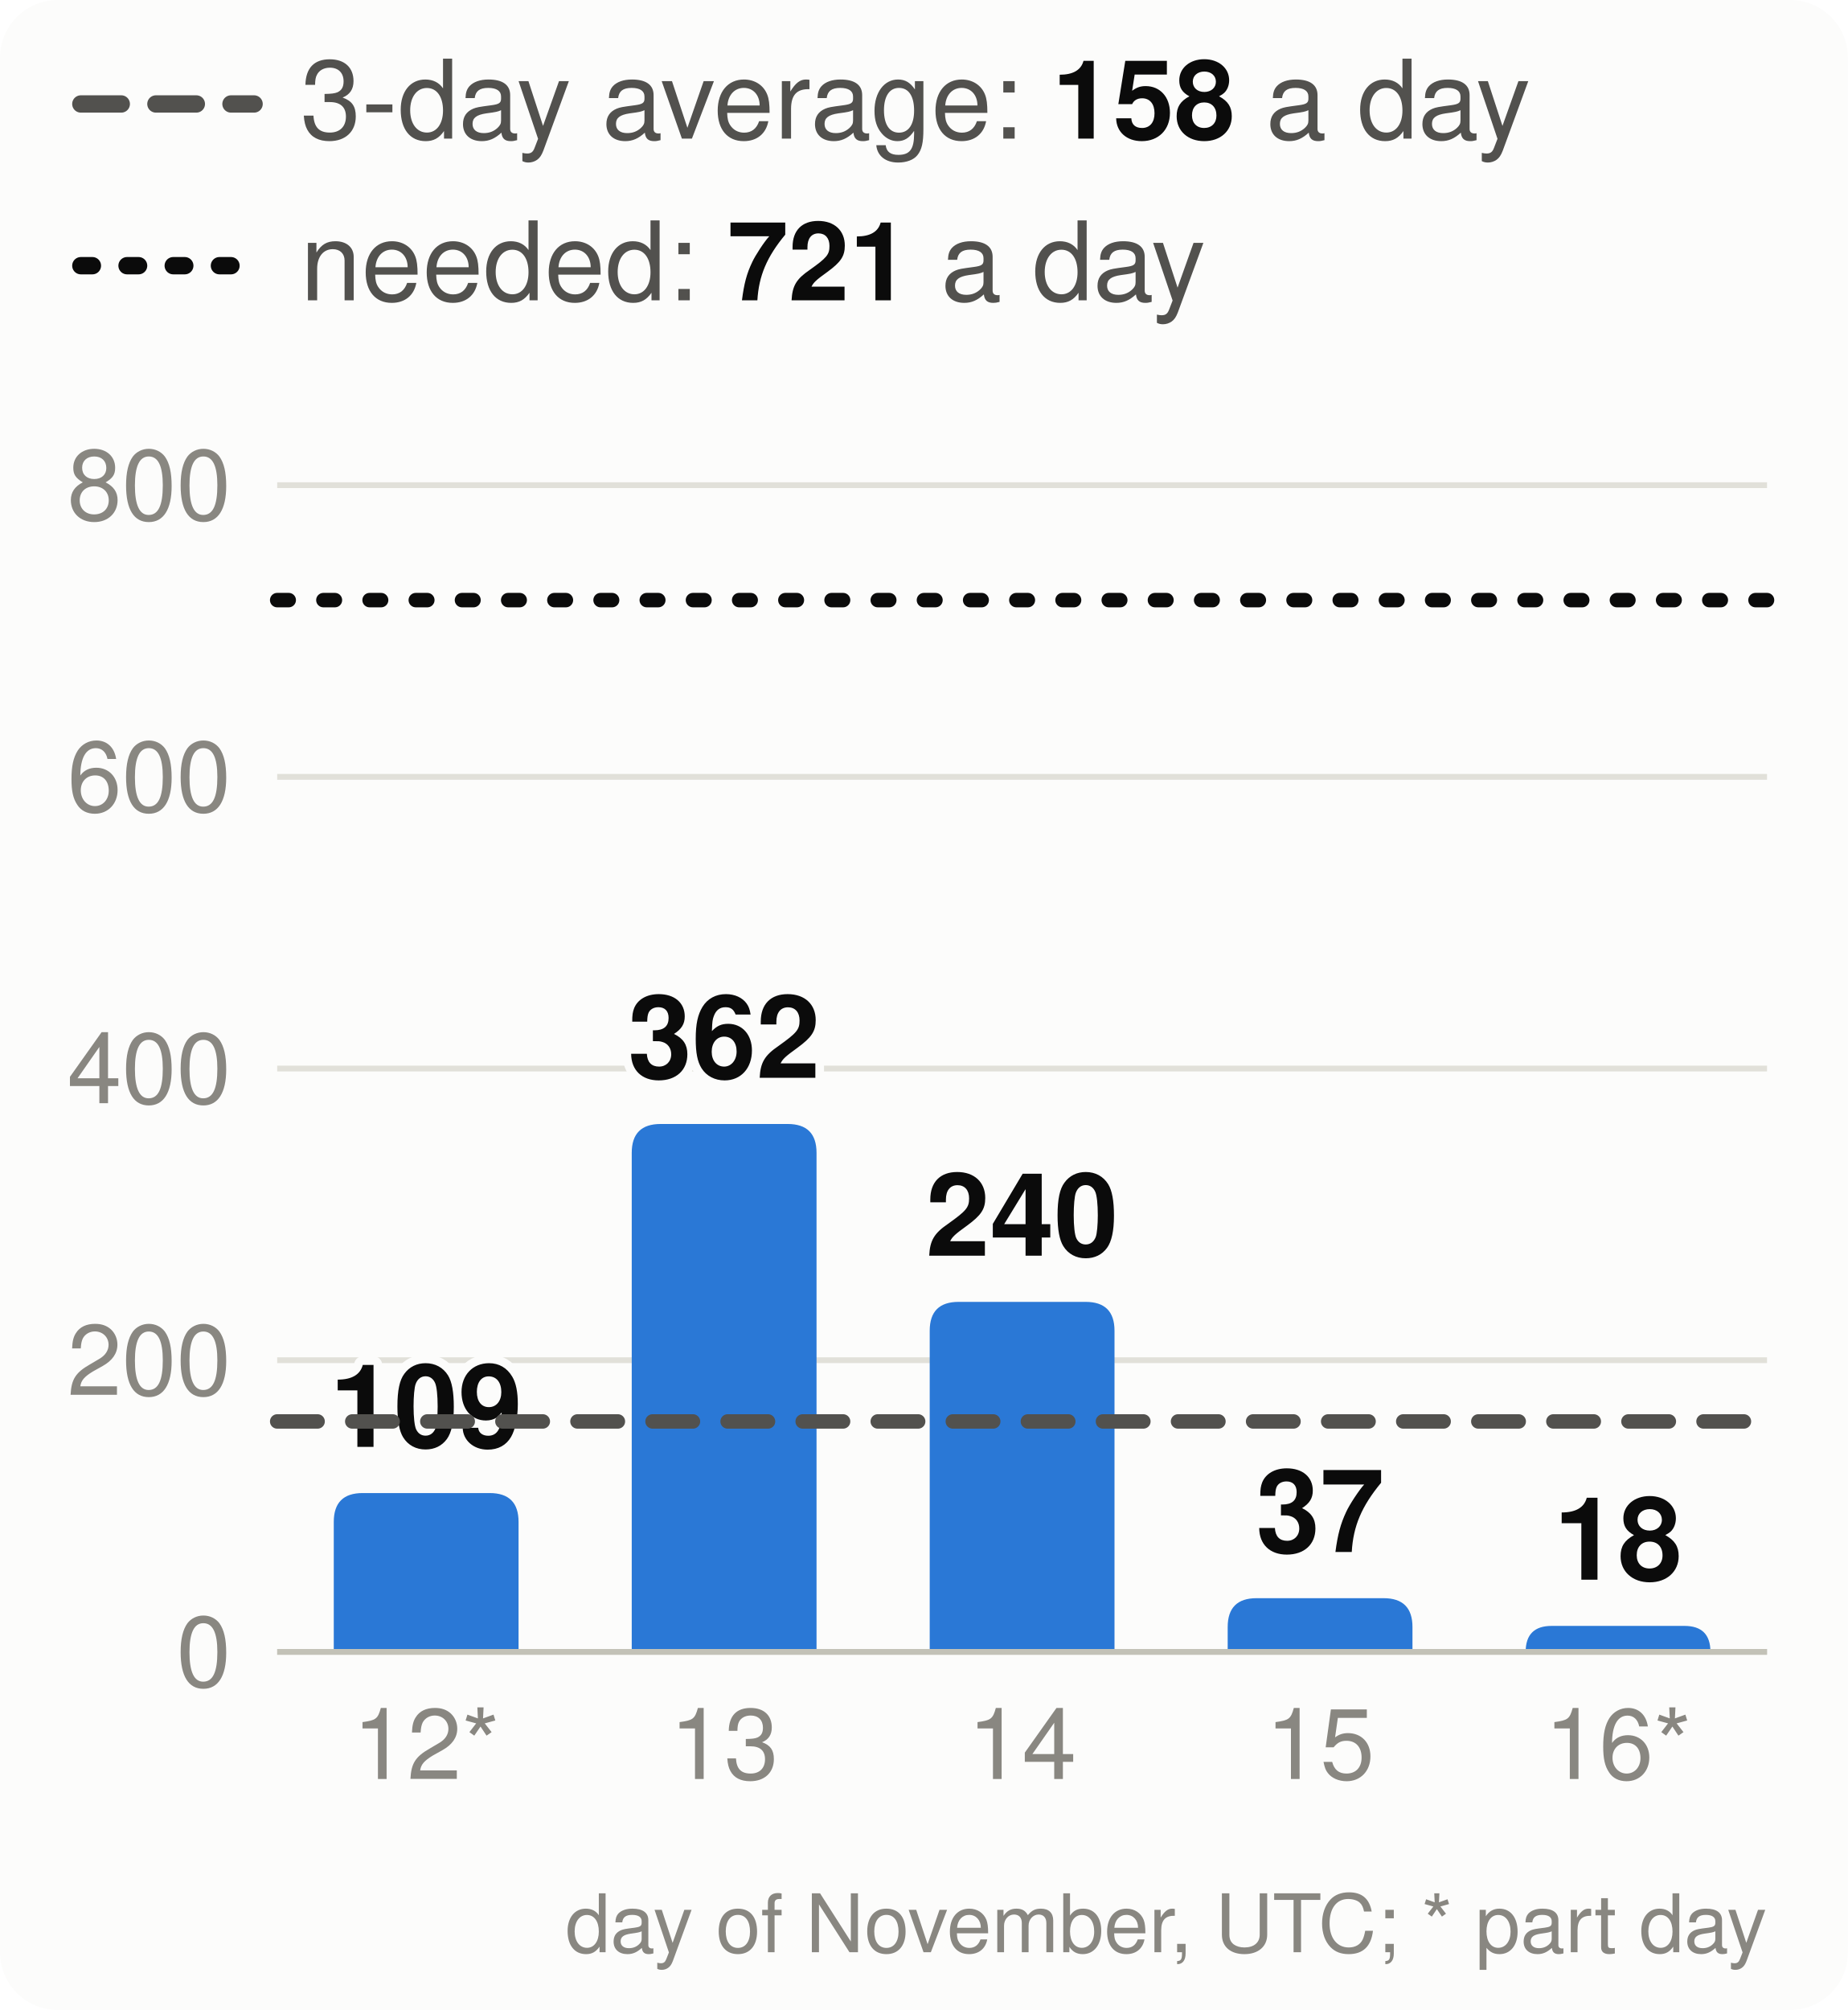
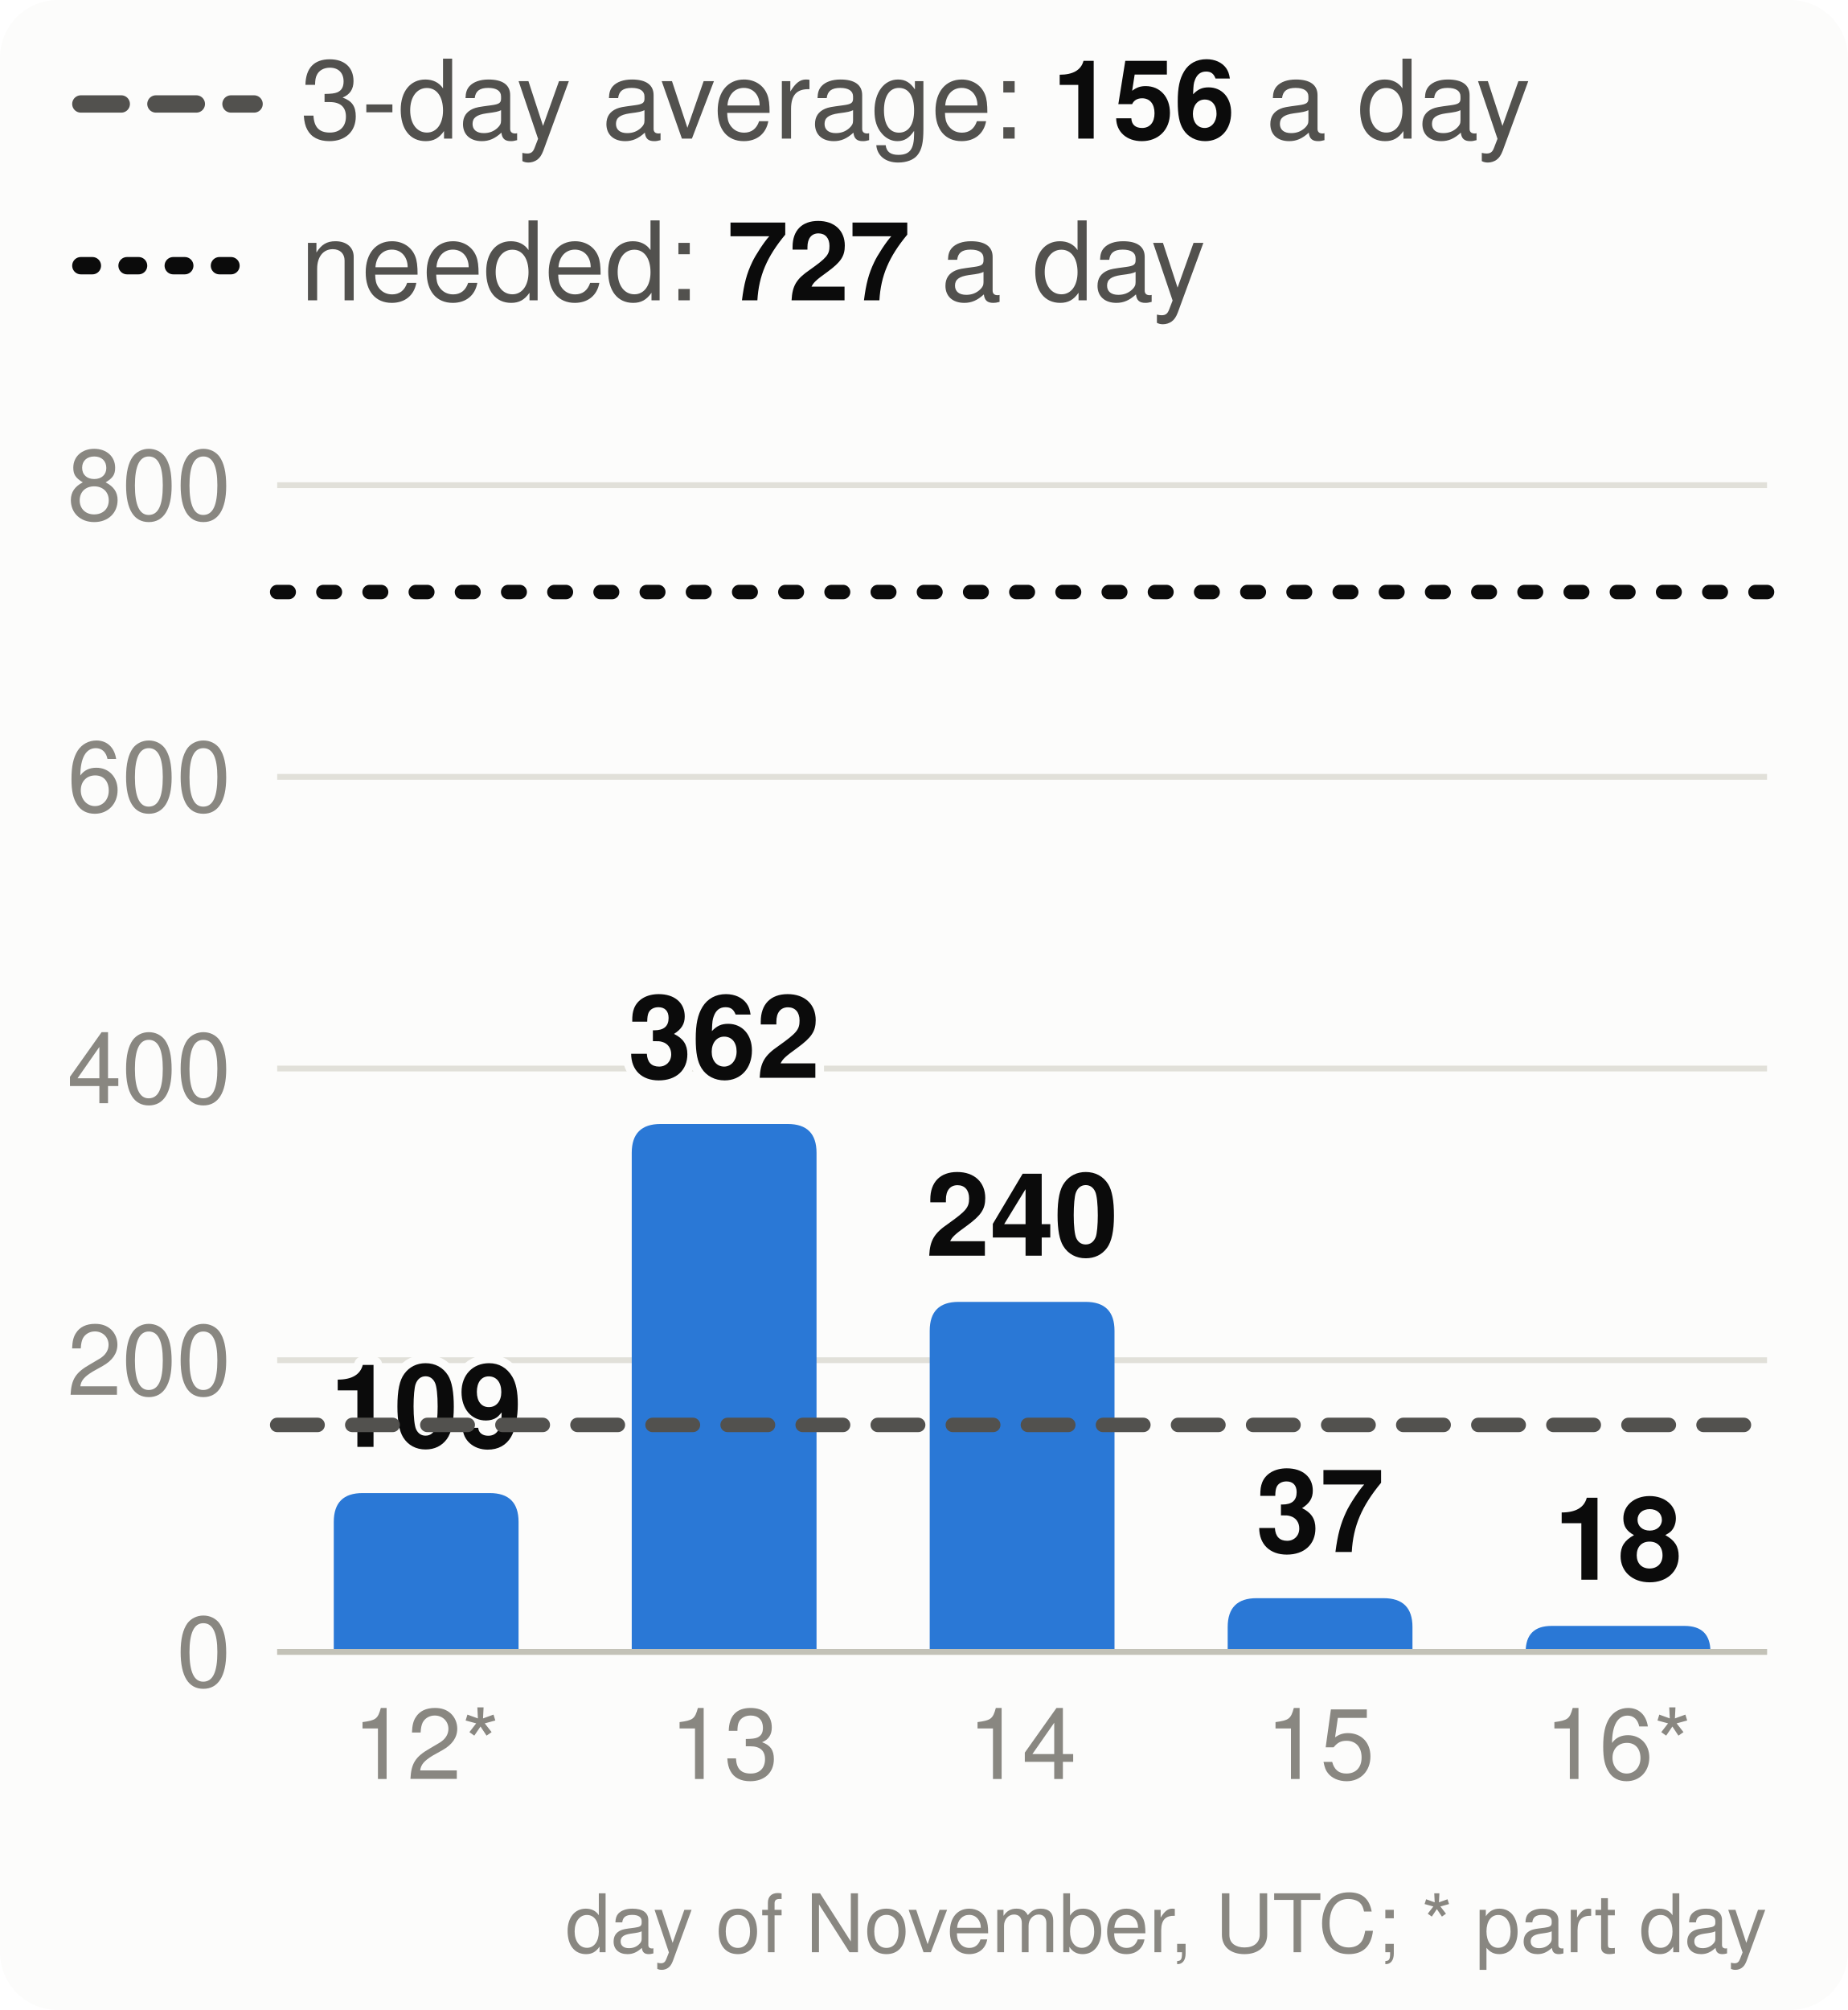
<svg xmlns="http://www.w3.org/2000/svg" viewBox="0 0 320 348" width="320" height="348" font-family="system-ui,-apple-system,Segoe UI,Helvetica,Arial,sans-serif" font-size="18" role="img" aria-label="Velocity: story points merged per day, the 3-day average and the pace needed">
  <style>.h{paint-order:stroke;stroke:#fcfcfb;stroke-width:3px;stroke-linejoin:round}.rg{stroke:#fcfcfb}@media (prefers-color-scheme: dark){.bg{fill:#1a1a19}.t1{fill:#f0efec}.t2{fill:#c3c2b7}.gr{stroke:#2c2c2a}.ax{stroke:#383835}.ld{stroke:#383835}.br{stroke:#c3c2b7}.m{stroke:#3987e5}.dp{stroke:#d95926}.v{stroke:#199e70}.i2{stroke:#c3c2b7}.i1{stroke:#f0efec}.f1{fill:#3987e5}.f2{fill:#d95926}.f3{fill:#199e70}.f4{fill:#c98500}.ev{fill:#c3c2b7}.inv{fill:#1a1a19}.done{fill:#cde2fb}.todo{fill:#52514e}.tile{fill:#262624}.h,.rg{stroke:#1a1a19}}</style>
  <rect width="320" height="348" rx="10" class="bg" fill="#fcfcfb" />
  <line x1="14" x2="44" y1="18" y2="18" class="i2" stroke="#52514e" stroke-width="3" stroke-dasharray="7 6" stroke-linecap="round" />
-   <text x="52" y="24" class="t2" fill="#52514e" font-size="19">3-day average: <tspan class="t1" fill="#0b0b0b" font-weight="700">158</tspan> a day</text>
+   <text x="52" y="24" class="t2" fill="#52514e" font-size="19">3-day average: <tspan class="t1" fill="#0b0b0b" font-weight="700">156</tspan> a day</text>
  <line x1="14" x2="44" y1="46" y2="46" class="i1" stroke="#0b0b0b" stroke-width="3" stroke-dasharray="2 6" stroke-linecap="round" />
-   <text x="52" y="52" class="t2" fill="#52514e" font-size="19">needed: <tspan class="t1" fill="#0b0b0b" font-weight="700">721</tspan> a day</text>
+   <text x="52" y="52" class="t2" fill="#52514e" font-size="19">needed: <tspan class="t1" fill="#0b0b0b" font-weight="700">727</tspan> a day</text>
  <line x1="48" x2="306" y1="286.0" y2="286.0" class="gr" stroke="#e1e0d9" />
  <text x="40" y="292.0" text-anchor="end" class="t3" fill="#898781" font-size="17">0</text>
  <line x1="48" x2="306" y1="235.5" y2="235.5" class="gr" stroke="#e1e0d9" />
  <text x="40" y="241.5" text-anchor="end" class="t3" fill="#898781" font-size="17">200</text>
  <line x1="48" x2="306" y1="185.0" y2="185.0" class="gr" stroke="#e1e0d9" />
  <text x="40" y="191.0" text-anchor="end" class="t3" fill="#898781" font-size="17">400</text>
  <line x1="48" x2="306" y1="134.5" y2="134.5" class="gr" stroke="#e1e0d9" />
  <text x="40" y="140.5" text-anchor="end" class="t3" fill="#898781" font-size="17">600</text>
  <line x1="48" x2="306" y1="84.0" y2="84.0" class="gr" stroke="#e1e0d9" />
  <text x="40" y="90.0" text-anchor="end" class="t3" fill="#898781" font-size="17">800</text>
  <path d="M57.8,286.0V263.5Q57.8,258.5 62.8,258.5H84.8Q89.8,258.5 89.8,263.5V286.0Z" class="f1" fill="#2a78d6" />
  <text x="73.8" y="250.5" text-anchor="middle" class="t1 h" fill="#0b0b0b" font-size="20" font-weight="700">109</text>
  <text x="73.8" y="308" text-anchor="middle" class="t3" fill="#898781" font-size="17">12*</text>
  <path d="M109.4,286.0V199.6Q109.4,194.6 114.4,194.6H136.4Q141.4,194.6 141.4,199.6V286.0Z" class="f1" fill="#2a78d6" />
  <text x="125.4" y="186.6" text-anchor="middle" class="t1 h" fill="#0b0b0b" font-size="20" font-weight="700">362</text>
  <text x="125.4" y="308" text-anchor="middle" class="t3" fill="#898781" font-size="17">13</text>
  <path d="M161.0,286.0V230.4Q161.0,225.4 166.0,225.4H188.0Q193.0,225.4 193.0,230.4V286.0Z" class="f1" fill="#2a78d6" />
  <text x="177.0" y="217.4" text-anchor="middle" class="t1 h" fill="#0b0b0b" font-size="20" font-weight="700">240</text>
  <text x="177.0" y="308" text-anchor="middle" class="t3" fill="#898781" font-size="17">14</text>
  <path d="M212.6,286.0V281.7Q212.6,276.7 217.6,276.7H239.6Q244.6,276.7 244.6,281.7V286.0Z" class="f1" fill="#2a78d6" />
  <text x="228.6" y="268.7" text-anchor="middle" class="t1 h" fill="#0b0b0b" font-size="20" font-weight="700">37</text>
  <text x="228.6" y="308" text-anchor="middle" class="t3" fill="#898781" font-size="17">15</text>
  <path d="M264.2,286.0V286.0Q264.2,281.5 268.7,281.5H291.7Q296.2,281.5 296.2,286.0V286.0Z" class="f1" fill="#2a78d6" />
  <text x="280.2" y="273.5" text-anchor="middle" class="t1 h" fill="#0b0b0b" font-size="20" font-weight="700">18</text>
  <text x="280.2" y="308" text-anchor="middle" class="t3" fill="#898781" font-size="17">16*</text>
  <line x1="48" x2="306" y1="286.0" y2="286.0" class="ax" stroke="#c3c2b7" />
-   <line x1="48" x2="306" y1="246.1" y2="246.1" class="i2" stroke="#52514e" stroke-width="2.5" stroke-dasharray="7 6" stroke-linecap="round" />
-   <line x1="48" x2="306" y1="103.9" y2="103.9" class="i1" stroke="#0b0b0b" stroke-width="2.5" stroke-dasharray="2 6" stroke-linecap="round" />
+   <line x1="48" x2="306" y1="246.7" y2="246.7" class="i2" stroke="#52514e" stroke-width="2.5" stroke-dasharray="7 6" stroke-linecap="round" />
+   <line x1="48" x2="306" y1="102.5" y2="102.5" class="i1" stroke="#0b0b0b" stroke-width="2.5" stroke-dasharray="2 6" stroke-linecap="round" />
  <text x="306" y="338" text-anchor="end" class="t3" fill="#898781" font-size="14">day of November, UTC; * part day</text>
</svg>
